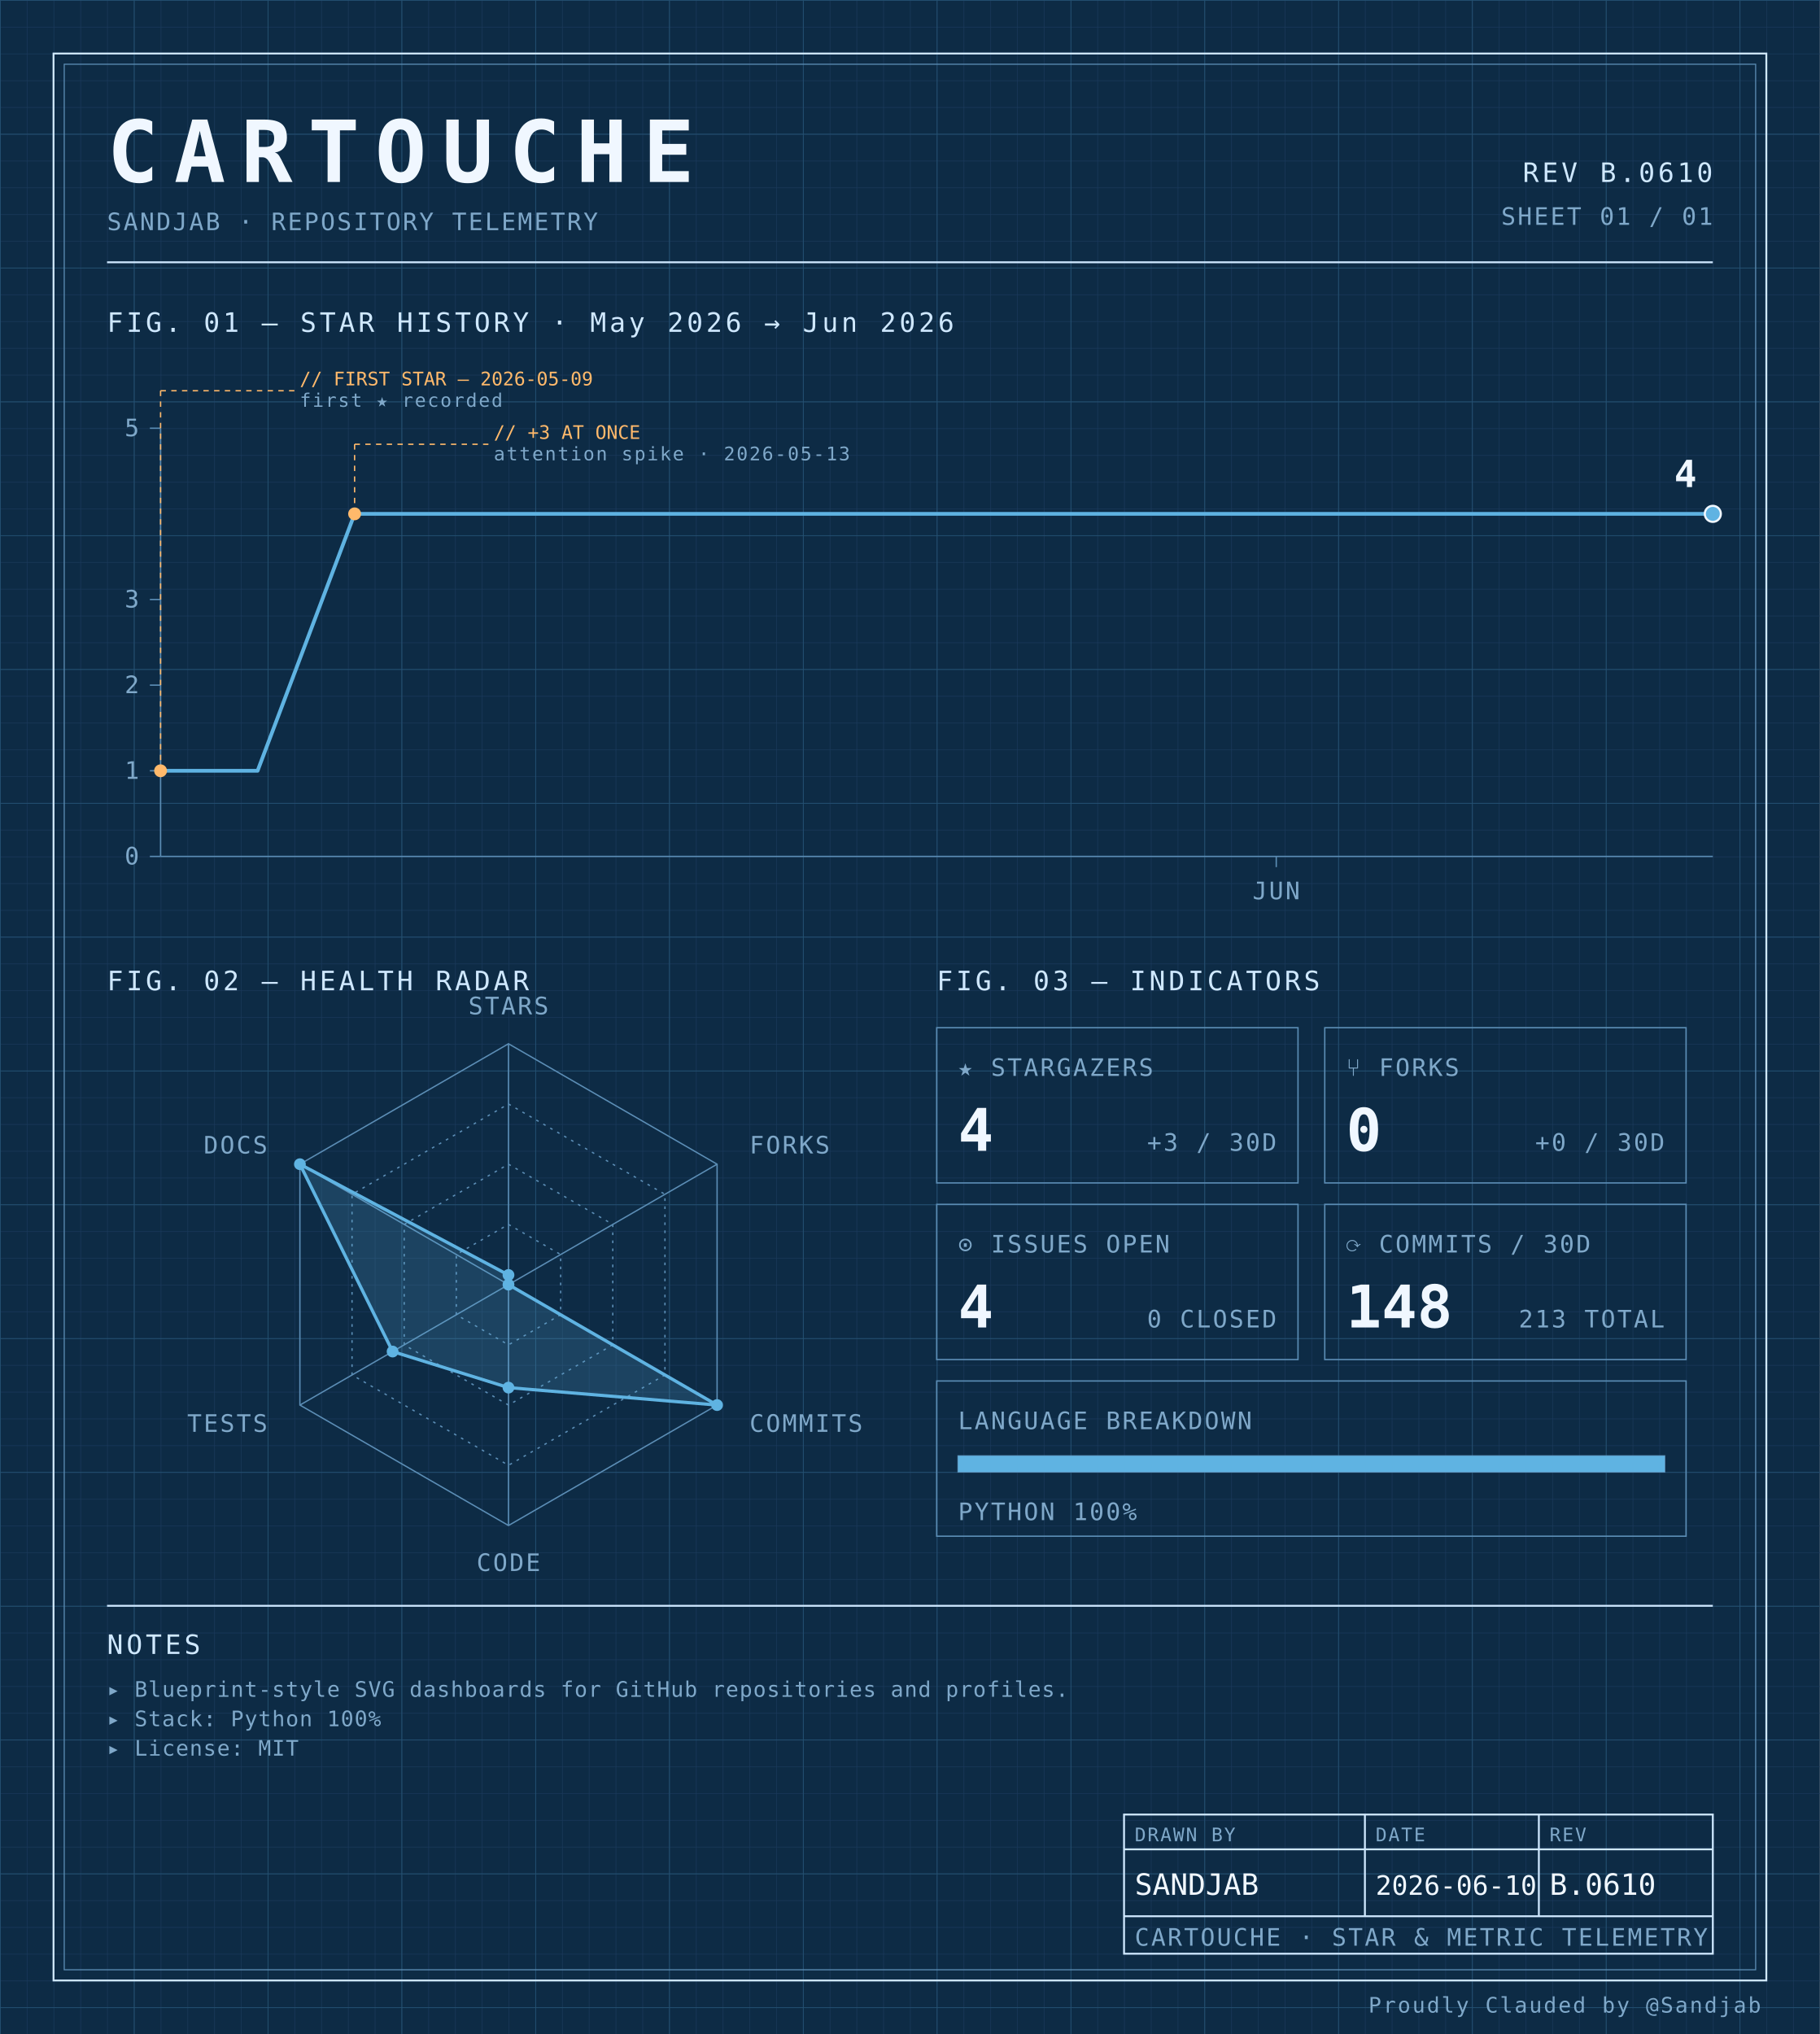
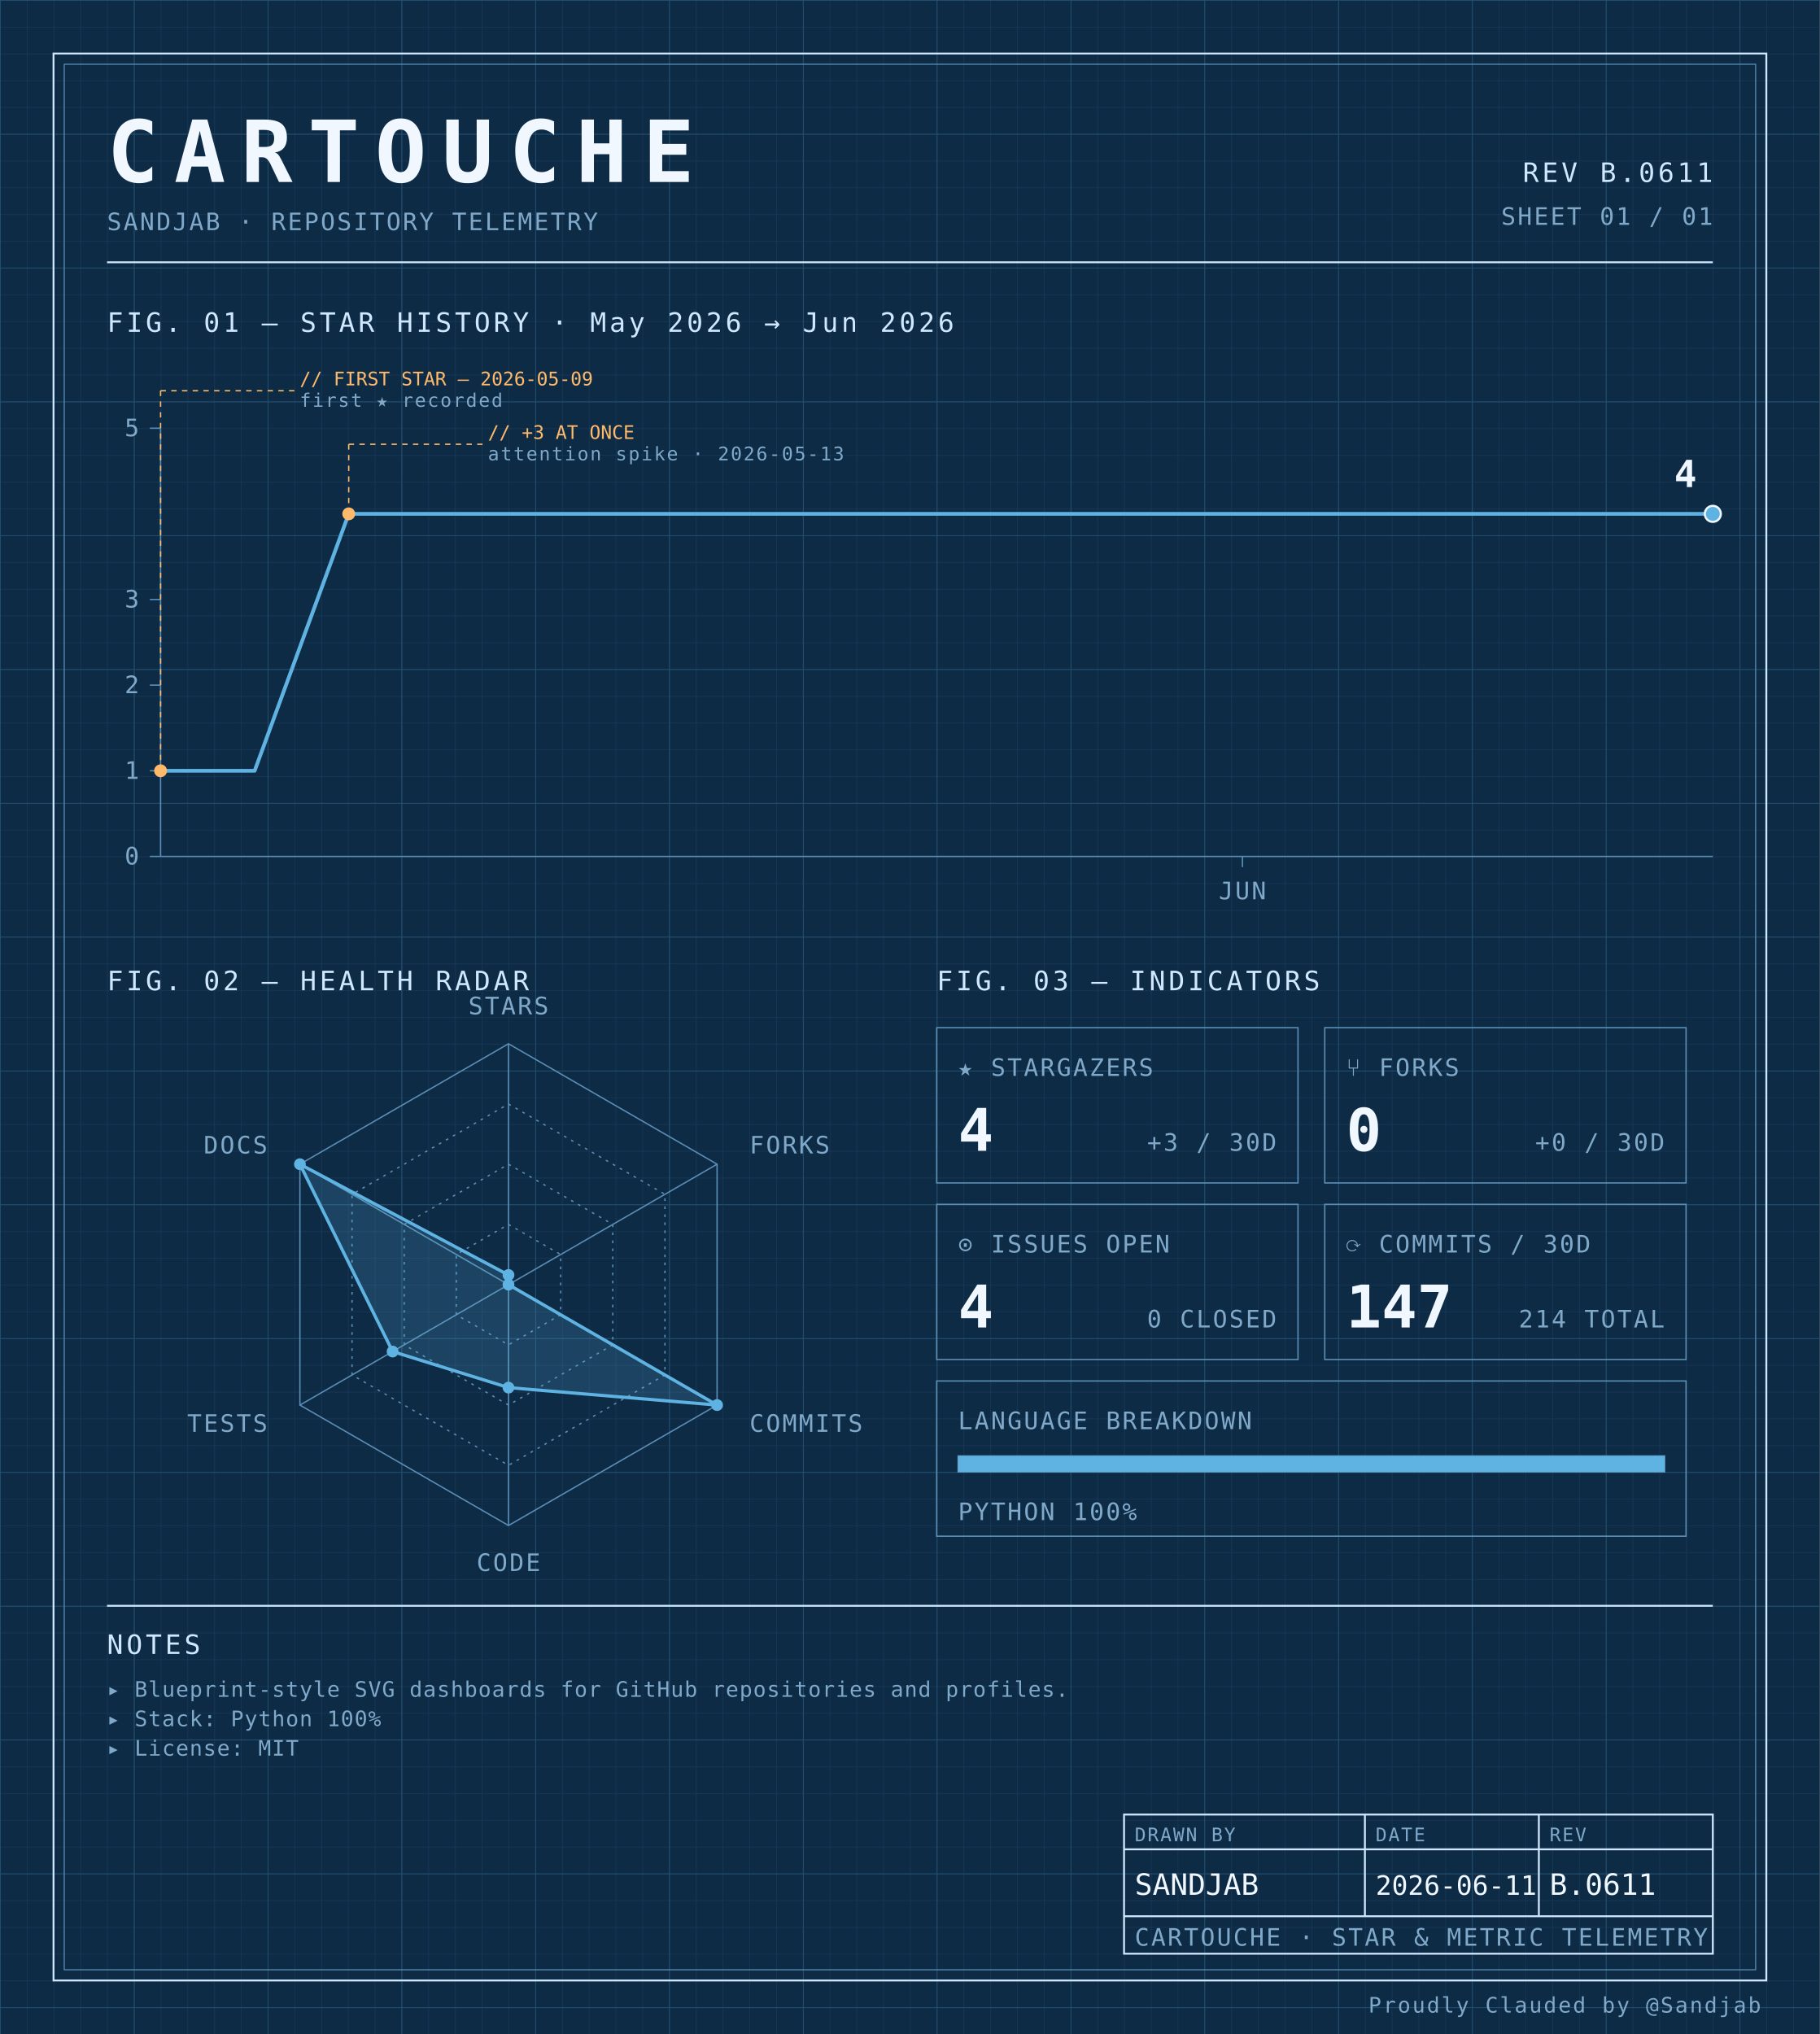
<svg xmlns="http://www.w3.org/2000/svg" width="100%" viewBox="0 0 680 760" role="img">
  <defs>
    <pattern id="grid-fine" width="10" height="10" patternUnits="userSpaceOnUse">
      <path d="M10 0H0V10" fill="none" stroke="#1a3a5c" stroke-width="0.4" />
    </pattern>
    <pattern id="grid-major" width="50" height="50" patternUnits="userSpaceOnUse">
      <path d="M50 0H0V50" fill="none" stroke="#245273" stroke-width="0.5" />
    </pattern>
  </defs>
  <rect x="0" y="0" width="680" height="760" fill="#0d2b45" />
  <rect x="0" y="0" width="680" height="760" fill="url(#grid-fine)" />
  <rect x="0" y="0" width="680" height="760" fill="url(#grid-major)" />
  <rect x="20" y="20" width="640" height="720" fill="none" stroke="#cfe8ff" stroke-width="0.7" />
  <rect x="24" y="24" width="632" height="712" fill="none" stroke="#5b8db5" stroke-width="0.4" />
  <text x="40" y="68" font-family="ui-monospace, 'SF Mono', 'JetBrains Mono', 'Cascadia Code', Consolas, monospace" font-size="32" font-weight="700" fill="#f0f7ff" text-anchor="start" letter-spacing="0.18em">CARTOUCHE</text>
  <text x="40" y="86" font-family="ui-monospace, 'SF Mono', 'JetBrains Mono', 'Cascadia Code', Consolas, monospace" font-size="9" font-weight="400" fill="#7fa8c9" text-anchor="start" letter-spacing="0.08em">SANDJAB · REPOSITORY TELEMETRY</text>
-   <text x="640" y="68" font-family="ui-monospace, 'SF Mono', 'JetBrains Mono', 'Cascadia Code', Consolas, monospace" font-size="10" font-weight="400" fill="#cfe8ff" text-anchor="end" letter-spacing="0.12em">REV B.0610</text>
+   <text x="640" y="68" font-family="ui-monospace, 'SF Mono', 'JetBrains Mono', 'Cascadia Code', Consolas, monospace" font-size="10" font-weight="400" fill="#cfe8ff" text-anchor="end" letter-spacing="0.12em">REV B.0611</text>
  <text x="640" y="84" font-family="ui-monospace, 'SF Mono', 'JetBrains Mono', 'Cascadia Code', Consolas, monospace" font-size="9" font-weight="400" fill="#7fa8c9" text-anchor="end" letter-spacing="0.08em">SHEET 01 / 01</text>
  <line x1="40" y1="98" x2="640" y2="98" stroke="#cfe8ff" stroke-width="0.7" />
  <text x="40" y="124" font-family="ui-monospace, 'SF Mono', 'JetBrains Mono', 'Cascadia Code', Consolas, monospace" font-size="10" font-weight="400" fill="#cfe8ff" text-anchor="start" letter-spacing="0.12em">FIG. 01 — STAR HISTORY · May 2026 → Jun 2026</text>
  <line x1="60" y1="160" x2="60" y2="320" stroke="#5b8db5" stroke-width="0.5" />
  <line x1="60" y1="320" x2="640" y2="320" stroke="#5b8db5" stroke-width="0.5" />
  <line x1="56" y1="320.0" x2="60" y2="320.0" stroke="#5b8db5" stroke-width="0.5" />
  <text x="52" y="323.0" font-family="ui-monospace, 'SF Mono', 'JetBrains Mono', 'Cascadia Code', Consolas, monospace" font-size="9" font-weight="400" fill="#7fa8c9" text-anchor="end" letter-spacing="0.08em">0</text>
  <line x1="56" y1="288.0" x2="60" y2="288.0" stroke="#5b8db5" stroke-width="0.5" />
  <text x="52" y="291.0" font-family="ui-monospace, 'SF Mono', 'JetBrains Mono', 'Cascadia Code', Consolas, monospace" font-size="9" font-weight="400" fill="#7fa8c9" text-anchor="end" letter-spacing="0.08em">1</text>
  <line x1="56" y1="256.0" x2="60" y2="256.0" stroke="#5b8db5" stroke-width="0.5" />
  <text x="52" y="259.0" font-family="ui-monospace, 'SF Mono', 'JetBrains Mono', 'Cascadia Code', Consolas, monospace" font-size="9" font-weight="400" fill="#7fa8c9" text-anchor="end" letter-spacing="0.08em">2</text>
  <line x1="56" y1="224.0" x2="60" y2="224.0" stroke="#5b8db5" stroke-width="0.5" />
  <text x="52" y="227.0" font-family="ui-monospace, 'SF Mono', 'JetBrains Mono', 'Cascadia Code', Consolas, monospace" font-size="9" font-weight="400" fill="#7fa8c9" text-anchor="end" letter-spacing="0.08em">3</text>
  <line x1="56" y1="160.0" x2="60" y2="160.0" stroke="#5b8db5" stroke-width="0.5" />
  <text x="52" y="163.0" font-family="ui-monospace, 'SF Mono', 'JetBrains Mono', 'Cascadia Code', Consolas, monospace" font-size="9" font-weight="400" fill="#7fa8c9" text-anchor="end" letter-spacing="0.08em">5</text>
-   <line x1="476.875" y1="320" x2="476.875" y2="324" stroke="#5b8db5" stroke-width="0.5" />
-   <text x="476.875" y="336" font-family="ui-monospace, 'SF Mono', 'JetBrains Mono', 'Cascadia Code', Consolas, monospace" font-size="9" font-weight="400" fill="#7fa8c9" text-anchor="middle" letter-spacing="0.08em">JUN</text>
-   <path d="M 60.00,288.00 L 96.25,288.00 132.50,192.00 168.75,192.00 205.00,192.00 241.25,192.00 277.50,192.00 313.75,192.00 350.00,192.00 386.25,192.00 422.50,192.00 458.75,192.00 495.00,192.00 531.25,192.00 567.50,192.00 603.75,192.00 640.00,192.00 640.00,192.00" fill="none" stroke="#5fb3e2" stroke-width="1.4" stroke-linejoin="round" stroke-linecap="round" />
+   <line x1="464.242" y1="320" x2="464.242" y2="324" stroke="#5b8db5" stroke-width="0.5" />
+   <text x="464.242" y="336" font-family="ui-monospace, 'SF Mono', 'JetBrains Mono', 'Cascadia Code', Consolas, monospace" font-size="9" font-weight="400" fill="#7fa8c9" text-anchor="middle" letter-spacing="0.08em">JUN</text>
+   <path d="M 60.00,288.00 L 95.15,288.00 130.30,192.00 165.45,192.00 200.61,192.00 235.76,192.00 270.91,192.00 306.06,192.00 341.21,192.00 376.36,192.00 411.52,192.00 446.67,192.00 481.82,192.00 516.97,192.00 552.12,192.00 587.27,192.00 622.42,192.00 640.00,192.00" fill="none" stroke="#5fb3e2" stroke-width="1.4" stroke-linejoin="round" stroke-linecap="round" />
  <circle cx="60.0" cy="288.0" r="2.4" fill="#ffb96b" />
  <line x1="60.0" y1="288.0" x2="60.0" y2="146" stroke="#ffb96b" stroke-width="0.5" stroke-dasharray="2,2" fill="none" />
  <line x1="60.0" y1="146" x2="110.0" y2="146" stroke="#ffb96b" stroke-width="0.5" stroke-dasharray="2,2" fill="none" />
  <text x="112.0" y="144" font-family="ui-monospace, 'SF Mono', 'JetBrains Mono', 'Cascadia Code', Consolas, monospace" font-size="7" font-weight="400" fill="#ffb96b" text-anchor="start" letter-spacing="normal">// FIRST STAR — 2026-05-09</text>
  <text x="112.0" y="152" font-family="ui-monospace, 'SF Mono', 'JetBrains Mono', 'Cascadia Code', Consolas, monospace" font-size="7" font-weight="400" fill="#7fa8c9" text-anchor="start" letter-spacing="0.08em">first ★ recorded</text>
-   <circle cx="132.5" cy="192.0" r="2.4" fill="#ffb96b" />
-   <line x1="132.5" y1="192.0" x2="132.5" y2="166" stroke="#ffb96b" stroke-width="0.5" stroke-dasharray="2,2" fill="none" />
-   <line x1="132.5" y1="166" x2="182.5" y2="166" stroke="#ffb96b" stroke-width="0.5" stroke-dasharray="2,2" fill="none" />
-   <text x="184.5" y="164" font-family="ui-monospace, 'SF Mono', 'JetBrains Mono', 'Cascadia Code', Consolas, monospace" font-size="7" font-weight="400" fill="#ffb96b" text-anchor="start" letter-spacing="normal">// +3 AT ONCE</text>
-   <text x="184.5" y="172" font-family="ui-monospace, 'SF Mono', 'JetBrains Mono', 'Cascadia Code', Consolas, monospace" font-size="7" font-weight="400" fill="#7fa8c9" text-anchor="start" letter-spacing="0.08em">attention spike · 2026-05-13</text>
+   <circle cx="130.303" cy="192.0" r="2.4" fill="#ffb96b" />
+   <line x1="130.303" y1="192.0" x2="130.303" y2="166" stroke="#ffb96b" stroke-width="0.5" stroke-dasharray="2,2" fill="none" />
+   <line x1="130.303" y1="166" x2="180.303" y2="166" stroke="#ffb96b" stroke-width="0.5" stroke-dasharray="2,2" fill="none" />
+   <text x="182.303" y="164" font-family="ui-monospace, 'SF Mono', 'JetBrains Mono', 'Cascadia Code', Consolas, monospace" font-size="7" font-weight="400" fill="#ffb96b" text-anchor="start" letter-spacing="normal">// +3 AT ONCE</text>
+   <text x="182.303" y="172" font-family="ui-monospace, 'SF Mono', 'JetBrains Mono', 'Cascadia Code', Consolas, monospace" font-size="7" font-weight="400" fill="#7fa8c9" text-anchor="start" letter-spacing="0.08em">attention spike · 2026-05-13</text>
  <circle cx="640.0" cy="192.0" r="3" fill="#5fb3e2" stroke="#f0f7ff" stroke-width="0.8" />
  <text x="634.0" y="182.0" font-family="ui-monospace, 'SF Mono', 'JetBrains Mono', 'Cascadia Code', Consolas, monospace" font-size="14" font-weight="700" fill="#f0f7ff" text-anchor="end" letter-spacing="normal">4</text>
  <text x="40" y="370" font-family="ui-monospace, 'SF Mono', 'JetBrains Mono', 'Cascadia Code', Consolas, monospace" font-size="10" font-weight="400" fill="#cfe8ff" text-anchor="start" letter-spacing="0.12em">FIG. 02 — HEALTH RADAR</text>
  <g transform="translate(190 480)">
    <polygon points="0.00,-90.00 77.94,-45.00 77.94,45.00 0.00,90.00 -77.94,45.00 -77.94,-45.00" fill="none" stroke="#5b8db5" stroke-width="0.5" />
    <polygon points="0.00,-67.50 58.46,-33.75 58.46,33.75 0.00,67.50 -58.46,33.75 -58.46,-33.75" fill="none" stroke="#5b8db5" stroke-width="0.5" stroke-dasharray="1,2" />
    <polygon points="0.00,-45.00 38.97,-22.50 38.97,22.50 0.00,45.00 -38.97,22.50 -38.97,-22.50" fill="none" stroke="#5b8db5" stroke-width="0.5" stroke-dasharray="1,2" />
    <polygon points="0.00,-22.50 19.49,-11.25 19.49,11.25 0.00,22.50 -19.49,11.25 -19.49,-11.25" fill="none" stroke="#5b8db5" stroke-width="0.5" stroke-dasharray="1,2" />
    <line x1="0" y1="0" x2="0.00" y2="-90.00" stroke="#5b8db5" stroke-width="0.5" />
    <line x1="0" y1="0" x2="77.94" y2="-45.00" stroke="#5b8db5" stroke-width="0.5" />
    <line x1="0" y1="0" x2="77.94" y2="45.00" stroke="#5b8db5" stroke-width="0.5" />
    <line x1="0" y1="0" x2="0.00" y2="90.00" stroke="#5b8db5" stroke-width="0.5" />
    <line x1="0" y1="0" x2="-77.94" y2="45.00" stroke="#5b8db5" stroke-width="0.5" />
    <line x1="0" y1="0" x2="-77.94" y2="-45.00" stroke="#5b8db5" stroke-width="0.5" />
    <polygon points="0.00,-3.60 0.00,0.00 77.94,45.00 0.00,38.48 -43.30,25.00 -77.94,-45.00" fill="#5fb3e2" fill-opacity="0.18" stroke="#5fb3e2" stroke-width="1.2" />
    <circle cx="0.00" cy="-3.60" r="2.2" fill="#5fb3e2" />
    <circle cx="0.00" cy="0.00" r="2.2" fill="#5fb3e2" />
    <circle cx="77.94" cy="45.00" r="2.2" fill="#5fb3e2" />
    <circle cx="0.00" cy="38.48" r="2.2" fill="#5fb3e2" />
    <circle cx="-43.30" cy="25.00" r="2.2" fill="#5fb3e2" />
    <circle cx="-77.94" cy="-45.00" r="2.2" fill="#5fb3e2" />
    <text x="6.3681633555662356e-15" y="-101" font-family="ui-monospace, 'SF Mono', 'JetBrains Mono', 'Cascadia Code', Consolas, monospace" font-size="9" font-weight="400" fill="#7fa8c9" text-anchor="middle" letter-spacing="0.08em">STARS</text>
    <text x="90.067" y="-49" font-family="ui-monospace, 'SF Mono', 'JetBrains Mono', 'Cascadia Code', Consolas, monospace" font-size="9" font-weight="400" fill="#7fa8c9" text-anchor="start" letter-spacing="0.08em">FORKS</text>
    <text x="90.067" y="55" font-family="ui-monospace, 'SF Mono', 'JetBrains Mono', 'Cascadia Code', Consolas, monospace" font-size="9" font-weight="400" fill="#7fa8c9" text-anchor="start" letter-spacing="0.08em">COMMITS</text>
    <text x="6.3681633555662356e-15" y="107" font-family="ui-monospace, 'SF Mono', 'JetBrains Mono', 'Cascadia Code', Consolas, monospace" font-size="9" font-weight="400" fill="#7fa8c9" text-anchor="middle" letter-spacing="0.08em">CODE</text>
    <text x="-90.067" y="55" font-family="ui-monospace, 'SF Mono', 'JetBrains Mono', 'Cascadia Code', Consolas, monospace" font-size="9" font-weight="400" fill="#7fa8c9" text-anchor="end" letter-spacing="0.08em">TESTS</text>
    <text x="-90.067" y="-49" font-family="ui-monospace, 'SF Mono', 'JetBrains Mono', 'Cascadia Code', Consolas, monospace" font-size="9" font-weight="400" fill="#7fa8c9" text-anchor="end" letter-spacing="0.08em">DOCS</text>
  </g>
  <text x="350" y="370" font-family="ui-monospace, 'SF Mono', 'JetBrains Mono', 'Cascadia Code', Consolas, monospace" font-size="10" font-weight="400" fill="#cfe8ff" text-anchor="start" letter-spacing="0.12em">FIG. 03 — INDICATORS</text>
  <rect x="350" y="384" width="135" height="58" fill="none" stroke="#5b8db5" stroke-width="0.5" />
  <text x="358" y="402" font-family="ui-monospace, 'SF Mono', 'JetBrains Mono', 'Cascadia Code', Consolas, monospace" font-size="9" font-weight="400" fill="#7fa8c9" text-anchor="start" letter-spacing="0.08em">★ STARGAZERS</text>
  <text x="358" y="430" font-family="ui-monospace, 'SF Mono', 'JetBrains Mono', 'Cascadia Code', Consolas, monospace" font-size="22" font-weight="700" fill="#f0f7ff" text-anchor="start" letter-spacing="normal">4</text>
  <text x="477" y="430" font-family="ui-monospace, 'SF Mono', 'JetBrains Mono', 'Cascadia Code', Consolas, monospace" font-size="9" font-weight="400" fill="#7fa8c9" text-anchor="end" letter-spacing="0.08em">+3 / 30D</text>
  <rect x="495" y="384" width="135" height="58" fill="none" stroke="#5b8db5" stroke-width="0.5" />
  <text x="503" y="402" font-family="ui-monospace, 'SF Mono', 'JetBrains Mono', 'Cascadia Code', Consolas, monospace" font-size="9" font-weight="400" fill="#7fa8c9" text-anchor="start" letter-spacing="0.08em">⑂ FORKS</text>
  <text x="503" y="430" font-family="ui-monospace, 'SF Mono', 'JetBrains Mono', 'Cascadia Code', Consolas, monospace" font-size="22" font-weight="700" fill="#f0f7ff" text-anchor="start" letter-spacing="normal">0</text>
  <text x="622" y="430" font-family="ui-monospace, 'SF Mono', 'JetBrains Mono', 'Cascadia Code', Consolas, monospace" font-size="9" font-weight="400" fill="#7fa8c9" text-anchor="end" letter-spacing="0.08em">+0 / 30D</text>
  <rect x="350" y="450" width="135" height="58" fill="none" stroke="#5b8db5" stroke-width="0.5" />
  <text x="358" y="468" font-family="ui-monospace, 'SF Mono', 'JetBrains Mono', 'Cascadia Code', Consolas, monospace" font-size="9" font-weight="400" fill="#7fa8c9" text-anchor="start" letter-spacing="0.08em">⊙ ISSUES OPEN</text>
  <text x="358" y="496" font-family="ui-monospace, 'SF Mono', 'JetBrains Mono', 'Cascadia Code', Consolas, monospace" font-size="22" font-weight="700" fill="#f0f7ff" text-anchor="start" letter-spacing="normal">4</text>
  <text x="477" y="496" font-family="ui-monospace, 'SF Mono', 'JetBrains Mono', 'Cascadia Code', Consolas, monospace" font-size="9" font-weight="400" fill="#7fa8c9" text-anchor="end" letter-spacing="0.08em">0 CLOSED</text>
  <rect x="495" y="450" width="135" height="58" fill="none" stroke="#5b8db5" stroke-width="0.5" />
  <text x="503" y="468" font-family="ui-monospace, 'SF Mono', 'JetBrains Mono', 'Cascadia Code', Consolas, monospace" font-size="9" font-weight="400" fill="#7fa8c9" text-anchor="start" letter-spacing="0.08em">⟳ COMMITS / 30D</text>
-   <text x="503" y="496" font-family="ui-monospace, 'SF Mono', 'JetBrains Mono', 'Cascadia Code', Consolas, monospace" font-size="22" font-weight="700" fill="#f0f7ff" text-anchor="start" letter-spacing="normal">148</text>
-   <text x="622" y="496" font-family="ui-monospace, 'SF Mono', 'JetBrains Mono', 'Cascadia Code', Consolas, monospace" font-size="9" font-weight="400" fill="#7fa8c9" text-anchor="end" letter-spacing="0.08em">213 TOTAL</text>
+   <text x="503" y="496" font-family="ui-monospace, 'SF Mono', 'JetBrains Mono', 'Cascadia Code', Consolas, monospace" font-size="22" font-weight="700" fill="#f0f7ff" text-anchor="start" letter-spacing="normal">147</text>
+   <text x="622" y="496" font-family="ui-monospace, 'SF Mono', 'JetBrains Mono', 'Cascadia Code', Consolas, monospace" font-size="9" font-weight="400" fill="#7fa8c9" text-anchor="end" letter-spacing="0.08em">214 TOTAL</text>
  <rect x="350" y="516" width="280" height="58" fill="none" stroke="#5b8db5" stroke-width="0.5" />
  <text x="358" y="534" font-family="ui-monospace, 'SF Mono', 'JetBrains Mono', 'Cascadia Code', Consolas, monospace" font-size="9" font-weight="400" fill="#7fa8c9" text-anchor="start" letter-spacing="0.08em">LANGUAGE BREAKDOWN</text>
  <rect x="358" y="544" width="264" height="6" fill="none" stroke="#5b8db5" stroke-width="0.5" />
  <rect x="358" y="544" width="264.00" height="6" fill="#5fb3e2" />
  <text x="358" y="568" font-family="ui-monospace, 'SF Mono', 'JetBrains Mono', 'Cascadia Code', Consolas, monospace" font-size="9" font-weight="400" fill="#7fa8c9" text-anchor="start" letter-spacing="0.08em">PYTHON 100%</text>
  <line x1="40" y1="600" x2="640" y2="600" stroke="#cfe8ff" stroke-width="0.7" />
  <text x="40" y="618" font-family="ui-monospace, 'SF Mono', 'JetBrains Mono', 'Cascadia Code', Consolas, monospace" font-size="10" font-weight="400" fill="#cfe8ff" text-anchor="start" letter-spacing="0.12em">NOTES</text>
  <text x="40" y="634" font-family="ui-monospace, 'SF Mono', 'JetBrains Mono', 'Cascadia Code', Consolas, monospace" font-size="8" font-weight="400" fill="#7fa8c9" text-anchor="start" letter-spacing="0.04em">▸ Blueprint-style SVG dashboards for GitHub repositories and profiles.</text>
  <text x="40" y="645" font-family="ui-monospace, 'SF Mono', 'JetBrains Mono', 'Cascadia Code', Consolas, monospace" font-size="8" font-weight="400" fill="#7fa8c9" text-anchor="start" letter-spacing="0.04em">▸ Stack: Python 100%</text>
  <text x="40" y="656" font-family="ui-monospace, 'SF Mono', 'JetBrains Mono', 'Cascadia Code', Consolas, monospace" font-size="8" font-weight="400" fill="#7fa8c9" text-anchor="start" letter-spacing="0.04em">▸ License: MIT</text>
  <rect x="420" y="678" width="220" height="52" fill="none" stroke="#cfe8ff" stroke-width="0.7" />
  <line x1="420" y1="691" x2="640" y2="691" stroke="#cfe8ff" stroke-width="0.7" />
  <line x1="420" y1="716" x2="640" y2="716" stroke="#cfe8ff" stroke-width="0.7" />
  <line x1="510" y1="678" x2="510" y2="716" stroke="#cfe8ff" stroke-width="0.7" />
  <line x1="575" y1="678" x2="575" y2="716" stroke="#cfe8ff" stroke-width="0.7" />
  <text x="424" y="688" font-family="ui-monospace, 'SF Mono', 'JetBrains Mono', 'Cascadia Code', Consolas, monospace" font-size="7" font-weight="400" fill="#7fa8c9" text-anchor="start" letter-spacing="0.08em">DRAWN BY</text>
  <text x="514" y="688" font-family="ui-monospace, 'SF Mono', 'JetBrains Mono', 'Cascadia Code', Consolas, monospace" font-size="7" font-weight="400" fill="#7fa8c9" text-anchor="start" letter-spacing="0.08em">DATE</text>
  <text x="579" y="688" font-family="ui-monospace, 'SF Mono', 'JetBrains Mono', 'Cascadia Code', Consolas, monospace" font-size="7" font-weight="400" fill="#7fa8c9" text-anchor="start" letter-spacing="0.08em">REV</text>
  <text x="424" y="708" font-family="ui-monospace, 'SF Mono', 'JetBrains Mono', 'Cascadia Code', Consolas, monospace" font-size="11" font-weight="400" fill="#f0f7ff" text-anchor="start" letter-spacing="normal">SANDJAB</text>
-   <text x="514" y="708" font-family="ui-monospace, 'SF Mono', 'JetBrains Mono', 'Cascadia Code', Consolas, monospace" font-size="10" font-weight="400" fill="#f0f7ff" text-anchor="start" letter-spacing="normal">2026-06-10</text>
-   <text x="579" y="708" font-family="ui-monospace, 'SF Mono', 'JetBrains Mono', 'Cascadia Code', Consolas, monospace" font-size="11" font-weight="400" fill="#f0f7ff" text-anchor="start" letter-spacing="normal">B.0610</text>
+   <text x="514" y="708" font-family="ui-monospace, 'SF Mono', 'JetBrains Mono', 'Cascadia Code', Consolas, monospace" font-size="10" font-weight="400" fill="#f0f7ff" text-anchor="start" letter-spacing="normal">2026-06-11</text>
+   <text x="579" y="708" font-family="ui-monospace, 'SF Mono', 'JetBrains Mono', 'Cascadia Code', Consolas, monospace" font-size="11" font-weight="400" fill="#f0f7ff" text-anchor="start" letter-spacing="normal">B.0611</text>
  <text x="424" y="727" font-family="ui-monospace, 'SF Mono', 'JetBrains Mono', 'Cascadia Code', Consolas, monospace" font-size="9" font-weight="400" fill="#7fa8c9" text-anchor="start" letter-spacing="0.08em">CARTOUCHE · STAR &amp; METRIC TELEMETRY</text>
  <text x="658" y="752" font-family="ui-monospace, 'SF Mono', 'JetBrains Mono', 'Cascadia Code', Consolas, monospace" font-size="8" font-weight="400" fill="#7fa8c9" text-anchor="end" letter-spacing="0.08em">Proudly Clauded by @Sandjab</text>
</svg>
